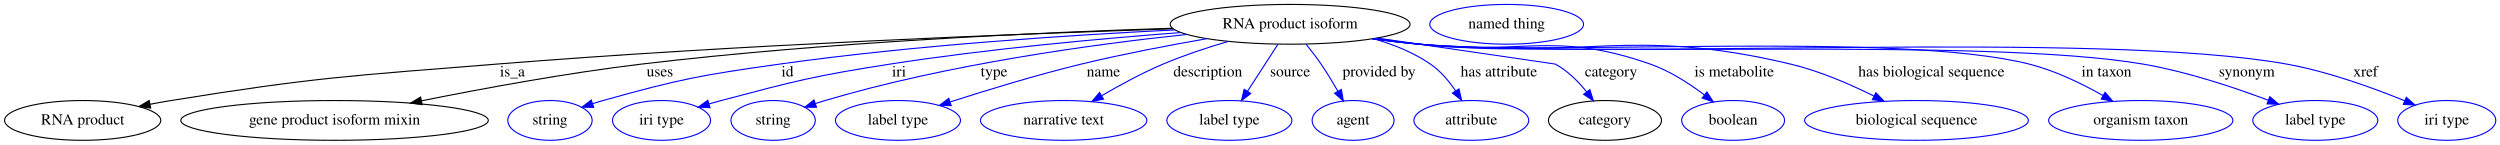
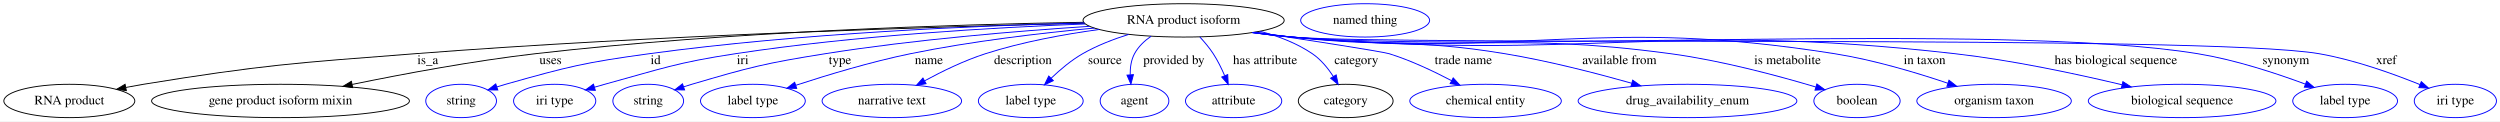
- <svg xmlns="http://www.w3.org/2000/svg" width="2263pt" height="131pt" viewBox="0.00 0.00 2263.04 131.00">
+ <svg xmlns="http://www.w3.org/2000/svg" width="2699pt" height="131pt" viewBox="0.00 0.00 2699.04 131.00">
  <g id="graph0" class="graph" transform="scale(1 1) rotate(0) translate(4 127)">
-     <polygon fill="white" stroke="transparent" points="-4,4 -4,-127 2259.04,-127 2259.04,4 -4,4" />
+     <polygon fill="white" stroke="transparent" points="-4,4 -4,-127 2695.04,-127 2695.04,4 -4,4" />
    <g id="node1" class="node">
-       <ellipse fill="none" stroke="black" cx="1163.84" cy="-105" rx="108.58" ry="18" />
-       <text text-anchor="middle" x="1163.84" y="-101.3" font-family="Times,serif" font-size="14.00">RNA product isoform</text>
+       <ellipse fill="none" stroke="black" cx="1273.84" cy="-105" rx="108.58" ry="18" />
+       <text text-anchor="middle" x="1273.84" y="-101.3" font-family="Times,serif" font-size="14.00">RNA product isoform</text>
    </g>
    <g id="node2" class="node">
      <ellipse fill="none" stroke="black" cx="70.84" cy="-18" rx="70.69" ry="18" />
      <text text-anchor="middle" x="70.84" y="-14.3" font-family="Times,serif" font-size="14.00">RNA product</text>
    </g>
    <g id="edge1" class="edge">
-       <path fill="none" stroke="black" d="M1057.87,-100.91C917.67,-96.35 662.92,-86.42 445.84,-69 314.34,-58.45 281.08,-57.07 150.84,-36 144.68,-35 138.27,-33.85 131.89,-32.62" />
-       <polygon fill="black" stroke="black" points="132.41,-29.15 121.92,-30.63 131.04,-36.02 132.41,-29.15" />
-       <text text-anchor="middle" x="459.84" y="-57.8" font-family="Times,serif" font-size="14.00">is_a</text>
+       <path fill="none" stroke="black" d="M1166.92,-101.88C1008.71,-98.21 703.04,-89.04 443.84,-69 313.19,-58.9 280.2,-56.98 150.84,-36 144.68,-35 138.28,-33.84 131.89,-32.61" />
+       <polygon fill="black" stroke="black" points="132.41,-29.15 121.92,-30.63 131.04,-36.01 132.41,-29.15" />
+       <text text-anchor="middle" x="457.84" y="-57.8" font-family="Times,serif" font-size="14.00">is_a</text>
    </g>
    <g id="node3" class="node">
      <ellipse fill="none" stroke="black" cx="298.84" cy="-18" rx="139.18" ry="18" />
      <text text-anchor="middle" x="298.84" y="-14.3" font-family="Times,serif" font-size="14.00">gene product isoform mixin</text>
    </g>
    <g id="edge2" class="edge">
-       <path fill="none" stroke="black" d="M1057.2,-101.43C939.31,-97.71 743.98,-88.94 576.84,-69 509.23,-60.93 433.17,-46.91 377.73,-35.76" />
-       <polygon fill="black" stroke="black" points="378.12,-32.27 367.62,-33.71 376.73,-39.13 378.12,-32.27" />
-       <text text-anchor="middle" x="593.34" y="-57.8" font-family="Times,serif" font-size="14.00">uses</text>
+       <path fill="none" stroke="black" d="M1165.86,-102.94C1028.05,-100.6 782.51,-93.08 573.84,-69 506.68,-61.25 431.17,-47.12 376.29,-35.86" />
+       <polygon fill="black" stroke="black" points="376.79,-32.39 366.29,-33.79 375.37,-39.24 376.79,-32.39" />
+       <text text-anchor="middle" x="590.34" y="-57.8" font-family="Times,serif" font-size="14.00">uses</text>
    </g>
    <g id="node4" class="node">
      <ellipse fill="none" stroke="blue" cx="493.84" cy="-18" rx="38.19" ry="18" />
      <text text-anchor="middle" x="493.84" y="-14.3" font-family="Times,serif" font-size="14.00">string</text>
    </g>
    <g id="edge3" class="edge">
-       <path fill="none" stroke="blue" d="M1059.31,-99.9C965.4,-95.3 823.92,-86.14 701.84,-69 629.94,-58.9 611.78,-55.5 541.84,-36 538.74,-35.13 535.54,-34.17 532.34,-33.15" />
-       <polygon fill="blue" stroke="blue" points="533.42,-29.82 522.83,-29.98 531.21,-36.46 533.42,-29.82" />
-       <text text-anchor="middle" x="708.84" y="-57.8" font-family="Times,serif" font-size="14.00">id</text>
+       <path fill="none" stroke="blue" d="M1166.5,-102.27C1050.28,-99.28 859.68,-91.15 696.84,-69 627.05,-59.51 609.63,-55.13 541.84,-36 538.74,-35.12 535.54,-34.15 532.35,-33.13" />
+       <polygon fill="blue" stroke="blue" points="533.43,-29.8 522.84,-29.95 531.22,-36.44 533.43,-29.8" />
+       <text text-anchor="middle" x="703.84" y="-57.8" font-family="Times,serif" font-size="14.00">id</text>
    </g>
    <g id="node5" class="node">
      <ellipse fill="none" stroke="blue" cx="594.84" cy="-18" rx="44.39" ry="18" />
      <text text-anchor="middle" x="594.84" y="-14.3" font-family="Times,serif" font-size="14.00">iri type</text>
    </g>
    <g id="edge4" class="edge">
-       <path fill="none" stroke="blue" d="M1064.74,-97.53C991.77,-92.02 890.28,-82.76 801.84,-69 733.11,-58.3 716.09,-53.8 648.84,-36 645.26,-35.05 641.56,-34.01 637.86,-32.93" />
-       <polygon fill="blue" stroke="blue" points="638.7,-29.53 628.12,-30.01 636.69,-36.24 638.7,-29.53" />
-       <text text-anchor="middle" x="809.84" y="-57.8" font-family="Times,serif" font-size="14.00">iri</text>
+       <path fill="none" stroke="blue" d="M1167.56,-101.13C1069.14,-97.34 918.94,-88.65 789.84,-69 726.22,-59.32 710.92,-53.01 648.84,-36 645.27,-35.02 641.57,-33.96 637.87,-32.86" />
+       <polygon fill="blue" stroke="blue" points="638.73,-29.47 628.14,-29.91 636.7,-36.17 638.73,-29.47" />
+       <text text-anchor="middle" x="797.84" y="-57.8" font-family="Times,serif" font-size="14.00">iri</text>
    </g>
    <g id="node6" class="node">
      <ellipse fill="none" stroke="blue" cx="695.84" cy="-18" rx="38.19" ry="18" />
      <text text-anchor="middle" x="695.84" y="-14.3" font-family="Times,serif" font-size="14.00">string</text>
    </g>
    <g id="edge5" class="edge">
-       <path fill="none" stroke="blue" d="M1070.33,-95.84C983.99,-86.69 852.86,-68.65 742.84,-36 739.94,-35.14 736.96,-34.2 733.97,-33.21" />
-       <polygon fill="blue" stroke="blue" points="735.09,-29.9 724.5,-29.97 732.83,-36.52 735.09,-29.9" />
-       <text text-anchor="middle" x="895.84" y="-57.8" font-family="Times,serif" font-size="14.00">type</text>
+       <path fill="none" stroke="blue" d="M1172.34,-98.58C1094.01,-93.49 983.12,-84.31 886.84,-69 822,-58.69 805.83,-54.53 742.84,-36 739.94,-35.15 736.96,-34.21 733.97,-33.23" />
+       <polygon fill="blue" stroke="blue" points="735.09,-29.91 724.49,-29.99 732.82,-36.54 735.09,-29.91" />
+       <text text-anchor="middle" x="902.84" y="-57.8" font-family="Times,serif" font-size="14.00">type</text>
    </g>
    <g id="node7" class="node">
      <ellipse fill="none" stroke="blue" cx="808.84" cy="-18" rx="56.59" ry="18" />
      <text text-anchor="middle" x="808.84" y="-14.3" font-family="Times,serif" font-size="14.00">label type</text>
    </g>
    <g id="edge6" class="edge">
-       <path fill="none" stroke="blue" d="M1088.48,-91.99C1053.7,-85.95 1011.98,-78 974.84,-69 934.42,-59.2 889.26,-45.41 856.26,-34.79" />
-       <polygon fill="blue" stroke="blue" points="857.02,-31.36 846.43,-31.61 854.86,-38.02 857.02,-31.36" />
-       <text text-anchor="middle" x="994.84" y="-57.8" font-family="Times,serif" font-size="14.00">name</text>
+       <path fill="none" stroke="blue" d="M1177.54,-96.69C1119.57,-91.27 1044.53,-82.46 978.84,-69 936.33,-60.29 889.04,-46 855.16,-34.92" />
+       <polygon fill="blue" stroke="blue" points="856.13,-31.55 845.53,-31.74 853.93,-38.2 856.13,-31.55" />
+       <text text-anchor="middle" x="998.84" y="-57.8" font-family="Times,serif" font-size="14.00">name</text>
    </g>
    <g id="node8" class="node">
      <ellipse fill="none" stroke="blue" cx="958.84" cy="-18" rx="75.29" ry="18" />
      <text text-anchor="middle" x="958.84" y="-14.3" font-family="Times,serif" font-size="14.00">narrative text</text>
    </g>
    <g id="edge7" class="edge">
-       <path fill="none" stroke="blue" d="M1107.72,-89.5C1088.72,-83.92 1067.58,-76.95 1048.84,-69 1029.82,-60.93 1009.63,-49.95 993.2,-40.34" />
-       <polygon fill="blue" stroke="blue" points="994.88,-37.27 984.49,-35.17 991.3,-43.28 994.88,-37.27" />
-       <text text-anchor="middle" x="1089.34" y="-57.8" font-family="Times,serif" font-size="14.00">description</text>
+       <path fill="none" stroke="blue" d="M1182.63,-95.16C1144.12,-89.87 1099.18,-81.64 1059.84,-69 1037.11,-61.7 1013.1,-49.99 994.2,-39.75" />
+       <polygon fill="blue" stroke="blue" points="995.8,-36.63 985.36,-34.86 992.41,-42.76 995.8,-36.63" />
+       <text text-anchor="middle" x="1100.34" y="-57.8" font-family="Times,serif" font-size="14.00">description</text>
    </g>
    <g id="node9" class="node">
      <ellipse fill="none" stroke="blue" cx="1108.84" cy="-18" rx="56.59" ry="18" />
      <text text-anchor="middle" x="1108.84" y="-14.3" font-family="Times,serif" font-size="14.00">label type</text>
    </g>
    <g id="edge8" class="edge">
-       <path fill="none" stroke="blue" d="M1152.71,-86.8C1144.83,-74.62 1134.14,-58.09 1125.28,-44.4" />
-       <polygon fill="blue" stroke="blue" points="1128.14,-42.38 1119.77,-35.89 1122.26,-46.18 1128.14,-42.38" />
-       <text text-anchor="middle" x="1163.84" y="-57.8" font-family="Times,serif" font-size="14.00">source</text>
+       <path fill="none" stroke="blue" d="M1214.52,-89.88C1197.85,-84.62 1180.11,-77.74 1164.84,-69 1152.53,-61.95 1140.55,-51.85 1130.86,-42.57" />
+       <polygon fill="blue" stroke="blue" points="1133.18,-39.94 1123.62,-35.38 1128.25,-44.91 1133.18,-39.94" />
+       <text text-anchor="middle" x="1188.84" y="-57.8" font-family="Times,serif" font-size="14.00">source</text>
    </g>
    <g id="node10" class="node">
      <ellipse fill="none" stroke="blue" cx="1220.84" cy="-18" rx="37.09" ry="18" />
      <text text-anchor="middle" x="1220.84" y="-14.3" font-family="Times,serif" font-size="14.00">agent</text>
    </g>
    <g id="edge9" class="edge">
-       <path fill="none" stroke="blue" d="M1178.33,-86.94C1182.84,-81.36 1187.71,-75.04 1191.84,-69 1197.14,-61.26 1202.43,-52.51 1207.02,-44.52" />
-       <polygon fill="blue" stroke="blue" points="1210.19,-46.02 1212.04,-35.59 1204.09,-42.59 1210.19,-46.02" />
-       <text text-anchor="middle" x="1244.34" y="-57.8" font-family="Times,serif" font-size="14.00">provided by</text>
+       <path fill="none" stroke="blue" d="M1238.79,-87.94C1231.6,-82.94 1224.97,-76.67 1220.84,-69 1217.17,-62.17 1216.06,-54.01 1216.17,-46.29" />
+       <polygon fill="blue" stroke="blue" points="1219.67,-46.43 1216.96,-36.19 1212.69,-45.89 1219.67,-46.43" />
+       <text text-anchor="middle" x="1263.34" y="-57.8" font-family="Times,serif" font-size="14.00">provided by</text>
    </g>
    <g id="node11" class="node">
      <ellipse fill="none" stroke="blue" cx="1327.84" cy="-18" rx="51.99" ry="18" />
      <text text-anchor="middle" x="1327.84" y="-14.3" font-family="Times,serif" font-size="14.00">attribute</text>
    </g>
    <g id="edge10" class="edge">
-       <path fill="none" stroke="blue" d="M1239.33,-91.99C1257.24,-86.83 1275.57,-79.48 1290.84,-69 1299.93,-62.77 1307.65,-53.57 1313.64,-44.75" />
-       <polygon fill="blue" stroke="blue" points="1316.67,-46.51 1319.06,-36.18 1310.76,-42.77 1316.67,-46.51" />
-       <text text-anchor="middle" x="1352.84" y="-57.8" font-family="Times,serif" font-size="14.00">has attribute</text>
+       <path fill="none" stroke="blue" d="M1291.32,-87.12C1296.41,-81.65 1301.71,-75.35 1305.84,-69 1310.58,-61.74 1314.73,-53.29 1318.12,-45.42" />
+       <polygon fill="blue" stroke="blue" points="1321.47,-46.49 1321.99,-35.91 1314.98,-43.85 1321.47,-46.49" />
+       <text text-anchor="middle" x="1361.84" y="-57.8" font-family="Times,serif" font-size="14.00">has attribute</text>
    </g>
    <g id="node12" class="node">
      <ellipse fill="none" stroke="black" cx="1448.84" cy="-18" rx="51.19" ry="18" />
      <text text-anchor="middle" x="1448.84" y="-14.3" font-family="Times,serif" font-size="14.00">category</text>
    </g>
    <g id="edge11" class="edge">
-       <path fill="none" stroke="blue" d="M1242.66,-92.55C1312.54,-82.38 1403.61,-69.12 1403.84,-69 1414.99,-63.03 1424.76,-53.17 1432.32,-43.77" />
-       <polygon fill="blue" stroke="blue" points="1435.15,-45.83 1438.38,-35.74 1429.56,-41.62 1435.15,-45.83" />
-       <text text-anchor="middle" x="1454.34" y="-57.8" font-family="Times,serif" font-size="14.00">category</text>
+       <path fill="none" stroke="blue" d="M1356.53,-93.17C1376.13,-87.99 1396.17,-80.33 1412.84,-69 1422,-62.78 1429.64,-53.42 1435.49,-44.47" />
+       <polygon fill="blue" stroke="blue" points="1438.56,-46.16 1440.73,-35.79 1432.56,-42.54 1438.56,-46.16" />
+       <text text-anchor="middle" x="1460.34" y="-57.8" font-family="Times,serif" font-size="14.00">category</text>
    </g>
    <g id="node14" class="node">
-       <ellipse fill="none" stroke="blue" cx="1564.84" cy="-18" rx="46.59" ry="18" />
-       <text text-anchor="middle" x="1564.84" y="-14.3" font-family="Times,serif" font-size="14.00">boolean</text>
+       <ellipse fill="none" stroke="blue" cx="1599.84" cy="-18" rx="81.79" ry="18" />
+       <text text-anchor="middle" x="1599.84" y="-14.3" font-family="Times,serif" font-size="14.00">chemical entity</text>
    </g>
    <g id="edge12" class="edge">
-       <path fill="none" stroke="blue" d="M1240.54,-92.2C1253.96,-90.33 1267.79,-88.51 1280.84,-87 1373.46,-76.29 1401.85,-99.82 1489.84,-69 1507.58,-62.79 1525.18,-51.4 1538.86,-41.06" />
-       <polygon fill="blue" stroke="blue" points="1541.13,-43.74 1546.85,-34.82 1536.82,-38.22 1541.13,-43.74" />
-       <text text-anchor="middle" x="1565.84" y="-57.8" font-family="Times,serif" font-size="14.00">is metabolite</text>
+       <path fill="none" stroke="blue" d="M1351.4,-92.32C1412.59,-83.01 1488.8,-71.2 1495.84,-69 1519.12,-61.74 1543.78,-50.08 1563.24,-39.85" />
+       <polygon fill="blue" stroke="blue" points="1564.9,-42.92 1572.06,-35.11 1561.6,-36.75 1564.9,-42.92" />
+       <text text-anchor="middle" x="1575.84" y="-57.8" font-family="Times,serif" font-size="14.00">trade name</text>
    </g>
    <g id="node15" class="node">
-       <ellipse fill="none" stroke="blue" cx="1730.84" cy="-18" rx="101.28" ry="18" />
-       <text text-anchor="middle" x="1730.84" y="-14.3" font-family="Times,serif" font-size="14.00">biological sequence</text>
+       <ellipse fill="none" stroke="blue" cx="1817.84" cy="-18" rx="118.08" ry="18" />
+       <text text-anchor="middle" x="1817.84" y="-14.3" font-family="Times,serif" font-size="14.00">drug_availability_enum</text>
    </g>
    <g id="edge13" class="edge">
-       <path fill="none" stroke="blue" d="M1239.25,-92.02C1253.06,-90.12 1267.36,-88.34 1280.84,-87 1429.66,-72.23 1471.35,-103.59 1616.84,-69 1643.03,-62.77 1670.73,-50.77 1692.26,-40.08" />
-       <polygon fill="blue" stroke="blue" points="1694.06,-43.09 1701.39,-35.45 1690.89,-36.85 1694.06,-43.09" />
-       <text text-anchor="middle" x="1744.34" y="-57.8" font-family="Times,serif" font-size="14.00">has biological sequence</text>
+       <path fill="none" stroke="blue" d="M1350.22,-92.16C1363.73,-90.28 1377.69,-88.47 1390.84,-87 1492.75,-75.62 1519.67,-85.67 1620.84,-69 1667.19,-61.36 1718.59,-48.15 1757.27,-37.23" />
+       <polygon fill="blue" stroke="blue" points="1758.67,-40.47 1767.32,-34.36 1756.75,-33.74 1758.67,-40.47" />
+       <text text-anchor="middle" x="1744.34" y="-57.8" font-family="Times,serif" font-size="14.00">available from</text>
    </g>
    <g id="node16" class="node">
-       <ellipse fill="none" stroke="blue" cx="1933.84" cy="-18" rx="83.39" ry="18" />
-       <text text-anchor="middle" x="1933.84" y="-14.3" font-family="Times,serif" font-size="14.00">organism taxon</text>
+       <ellipse fill="none" stroke="blue" cx="2000.84" cy="-18" rx="46.59" ry="18" />
+       <text text-anchor="middle" x="2000.84" y="-14.3" font-family="Times,serif" font-size="14.00">boolean</text>
    </g>
    <g id="edge14" class="edge">
-       <path fill="none" stroke="blue" d="M1238.6,-91.87C1252.6,-89.96 1267.15,-88.21 1280.84,-87 1403.1,-76.16 1713.81,-98.9 1832.84,-69 1856.33,-63.1 1880.71,-51.22 1899.63,-40.52" />
-       <polygon fill="blue" stroke="blue" points="1901.57,-43.44 1908.45,-35.39 1898.05,-37.39 1901.57,-43.44" />
-       <text text-anchor="middle" x="1902.84" y="-57.8" font-family="Times,serif" font-size="14.00">in taxon</text>
+       <path fill="none" stroke="blue" d="M1348.92,-91.95C1362.83,-90.05 1377.25,-88.28 1390.84,-87 1571.99,-69.9 1619.52,-93.29 1799.84,-69 1854.54,-61.63 1915.91,-45.13 1956.28,-33.09" />
+       <polygon fill="blue" stroke="blue" points="1957.51,-36.37 1966.08,-30.13 1955.49,-29.67 1957.51,-36.37" />
+       <text text-anchor="middle" x="1925.84" y="-57.8" font-family="Times,serif" font-size="14.00">is metabolite</text>
    </g>
    <g id="node17" class="node">
-       <ellipse fill="none" stroke="blue" cx="2091.84" cy="-18" rx="56.59" ry="18" />
-       <text text-anchor="middle" x="2091.84" y="-14.3" font-family="Times,serif" font-size="14.00">label type</text>
+       <ellipse fill="none" stroke="blue" cx="2148.84" cy="-18" rx="83.39" ry="18" />
+       <text text-anchor="middle" x="2148.84" y="-14.3" font-family="Times,serif" font-size="14.00">organism taxon</text>
    </g>
    <g id="edge15" class="edge">
-       <path fill="none" stroke="blue" d="M1238.28,-91.86C1252.38,-89.93 1267.04,-88.19 1280.84,-87 1425.92,-74.51 1792.3,-93.47 1935.84,-69 1975.18,-62.29 2018.26,-47.92 2049.17,-36.3" />
-       <polygon fill="blue" stroke="blue" points="2050.66,-39.47 2058.75,-32.63 2048.16,-32.93 2050.66,-39.47" />
-       <text text-anchor="middle" x="2029.84" y="-57.8" font-family="Times,serif" font-size="14.00">synonym</text>
+       <path fill="none" stroke="blue" d="M1348.28,-91.89C1362.38,-89.96 1377.04,-88.21 1390.84,-87 1650.41,-64.23 1719.47,-109.69 1976.84,-69 2018.78,-62.37 2064.9,-48.59 2098.82,-37.17" />
+       <polygon fill="blue" stroke="blue" points="2100.16,-40.42 2108.49,-33.87 2097.9,-33.79 2100.16,-40.42" />
+       <text text-anchor="middle" x="2073.84" y="-57.8" font-family="Times,serif" font-size="14.00">in taxon</text>
    </g>
    <g id="node18" class="node">
-       <ellipse fill="none" stroke="blue" cx="2210.84" cy="-18" rx="44.39" ry="18" />
-       <text text-anchor="middle" x="2210.84" y="-14.3" font-family="Times,serif" font-size="14.00">iri type</text>
+       <ellipse fill="none" stroke="blue" cx="2351.84" cy="-18" rx="101.28" ry="18" />
+       <text text-anchor="middle" x="2351.84" y="-14.3" font-family="Times,serif" font-size="14.00">biological sequence</text>
    </g>
    <g id="edge16" class="edge">
-       <path fill="none" stroke="blue" d="M1237.96,-91.85C1252.16,-89.91 1266.93,-88.17 1280.84,-87 1454.72,-72.43 1894.09,-99.81 2065.84,-69 2103.28,-62.28 2144.09,-47.49 2172.85,-35.73" />
-       <polygon fill="blue" stroke="blue" points="2174.23,-38.95 2182.12,-31.88 2171.54,-32.49 2174.23,-38.95" />
-       <text text-anchor="middle" x="2137.34" y="-57.8" font-family="Times,serif" font-size="14.00">xref</text>
+       <path fill="none" stroke="blue" d="M1348.28,-91.83C1362.38,-89.91 1377.04,-88.17 1390.84,-87 1708.03,-60.07 1790.56,-104.97 2106.84,-69 2168.58,-61.98 2237.88,-47.18 2286.97,-35.49" />
+       <polygon fill="blue" stroke="blue" points="2287.92,-38.86 2296.83,-33.12 2286.28,-32.06 2287.92,-38.86" />
+       <text text-anchor="middle" x="2280.34" y="-57.8" font-family="Times,serif" font-size="14.00">has biological sequence</text>
+     </g>
+     <g id="node19" class="node">
+       <ellipse fill="none" stroke="blue" cx="2527.84" cy="-18" rx="56.59" ry="18" />
+       <text text-anchor="middle" x="2527.84" y="-14.3" font-family="Times,serif" font-size="14.00">label type</text>
+     </g>
+     <g id="edge17" class="edge">
+       <path fill="none" stroke="blue" d="M1347.96,-91.8C1362.16,-89.87 1376.93,-88.13 1390.84,-87 1607.5,-69.34 2154.3,-103.96 2368.84,-69 2409.22,-62.42 2453.49,-47.86 2485.04,-36.14" />
+       <polygon fill="blue" stroke="blue" points="2486.29,-39.41 2494.41,-32.6 2483.82,-32.86 2486.29,-39.41" />
+       <text text-anchor="middle" x="2463.84" y="-57.8" font-family="Times,serif" font-size="14.00">synonym</text>
+     </g>
+     <g id="node20" class="node">
+       <ellipse fill="none" stroke="blue" cx="2646.84" cy="-18" rx="44.39" ry="18" />
+       <text text-anchor="middle" x="2646.84" y="-14.3" font-family="Times,serif" font-size="14.00">iri type</text>
+     </g>
+     <g id="edge18" class="edge">
+       <path fill="none" stroke="blue" d="M1347.95,-91.77C1362.15,-89.84 1376.93,-88.12 1390.84,-87 1513.69,-77.12 2378.42,-90.1 2499.84,-69 2537.9,-62.39 2579.41,-47.51 2608.59,-35.69" />
+       <polygon fill="blue" stroke="blue" points="2610.07,-38.87 2617.99,-31.82 2607.41,-32.4 2610.07,-38.87" />
+       <text text-anchor="middle" x="2572.34" y="-57.8" font-family="Times,serif" font-size="14.00">xref</text>
    </g>
    <g id="node13" class="node">
-       <ellipse fill="none" stroke="blue" cx="1359.84" cy="-105" rx="69.59" ry="18" />
-       <text text-anchor="middle" x="1359.84" y="-101.3" font-family="Times,serif" font-size="14.00">named thing</text>
+       <ellipse fill="none" stroke="blue" cx="1469.84" cy="-105" rx="69.59" ry="18" />
+       <text text-anchor="middle" x="1469.84" y="-101.3" font-family="Times,serif" font-size="14.00">named thing</text>
    </g>
  </g>
</svg>
